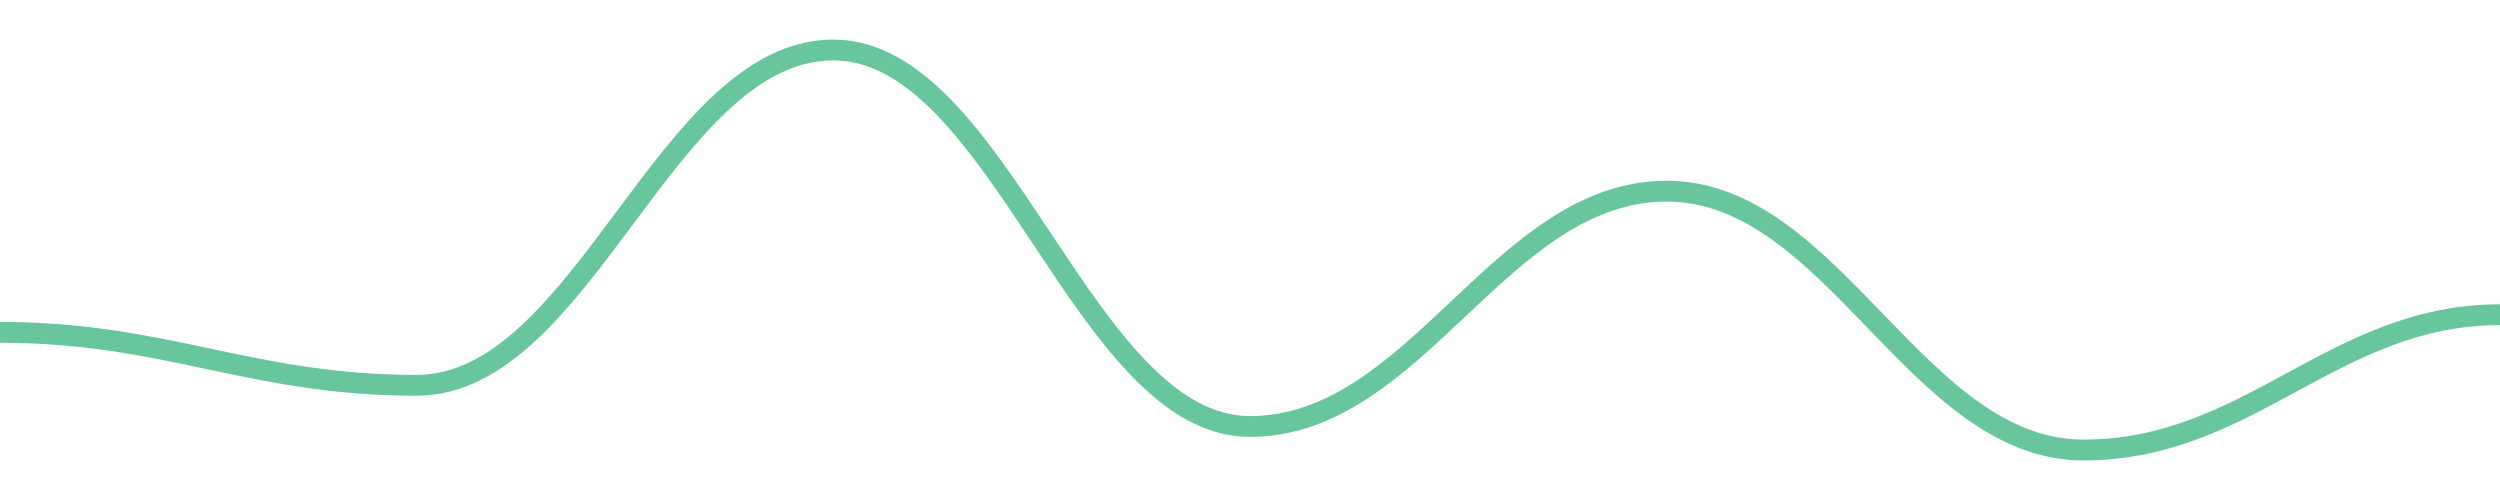
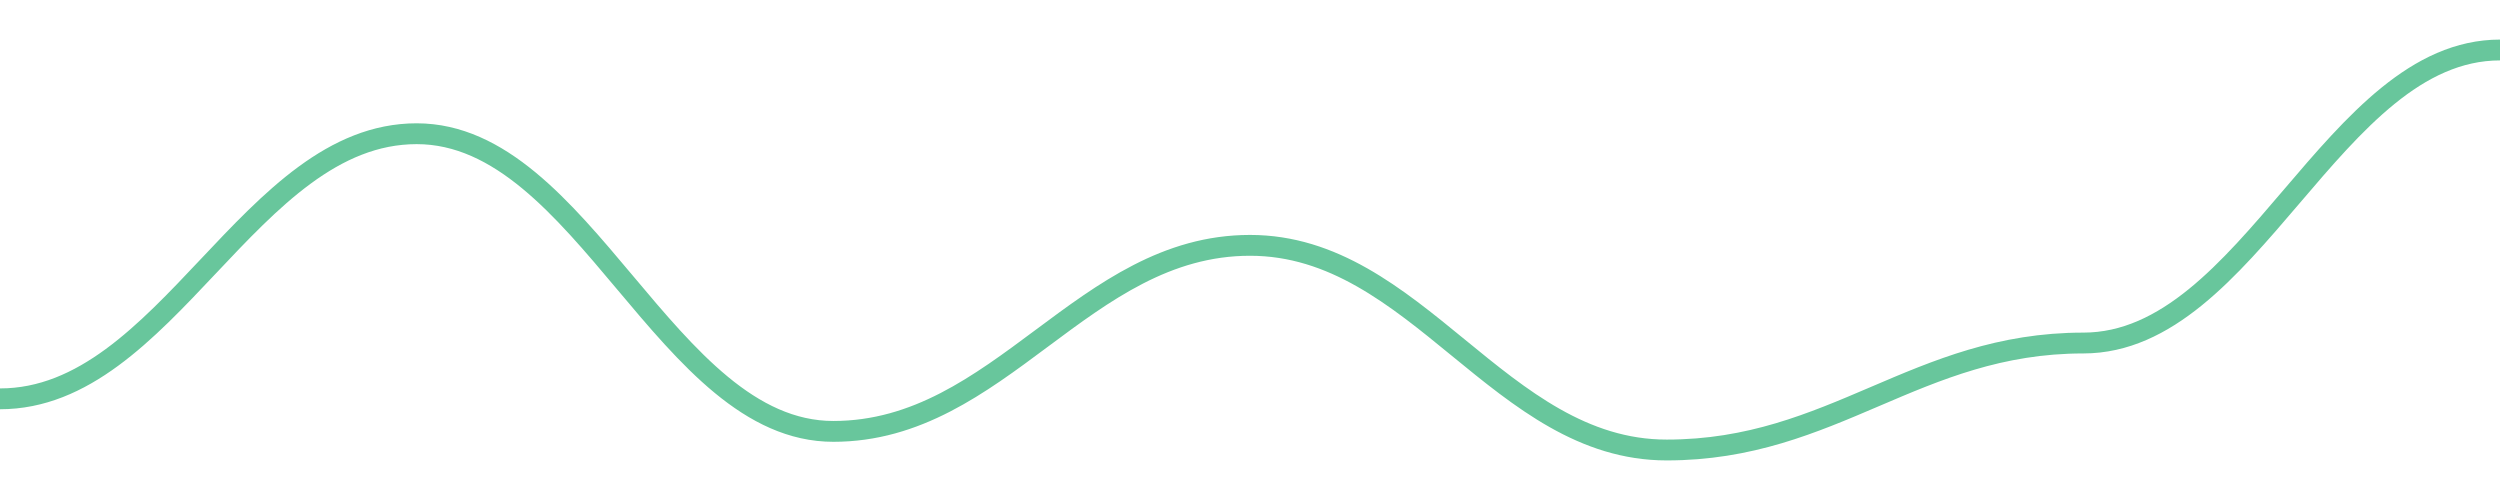
<svg width="180" height="36">
-   <path d="M 0.0,23.929 C 12.0,23.929 18.0,27.741 30.0,27.741 C 42.0,27.741 48.0,3.6 60.0,3.6 C 72.0,3.6 78.0,30.706 90.0,30.706 C 102.0,30.706 108.0,13.765 120.0,13.765 C 132.0,13.765 138.0,32.4 150.0,32.4 C 162.0,32.4 168.0,22.659 180.0,22.659 " fill="none" stroke="#42b883" stroke-width="1.5" opacity="0.8" />
+   <path d="M 0.0,28.716 C 12.0,28.716 18.0,9.628 30.0,9.628 C 42.0,9.628 48.0,31.06 60.0,31.06 C 72.0,31.06 78.0,17.665 90.0,17.665 C 102.0,17.665 108.0,32.4 120.0,32.4 C 132.0,32.4 138.0,24.698 150.0,24.698 C 162.0,24.698 168.0,3.6 180.0,3.6 " fill="none" stroke="#42b883" stroke-width="1.5" opacity="0.8" />
</svg>
